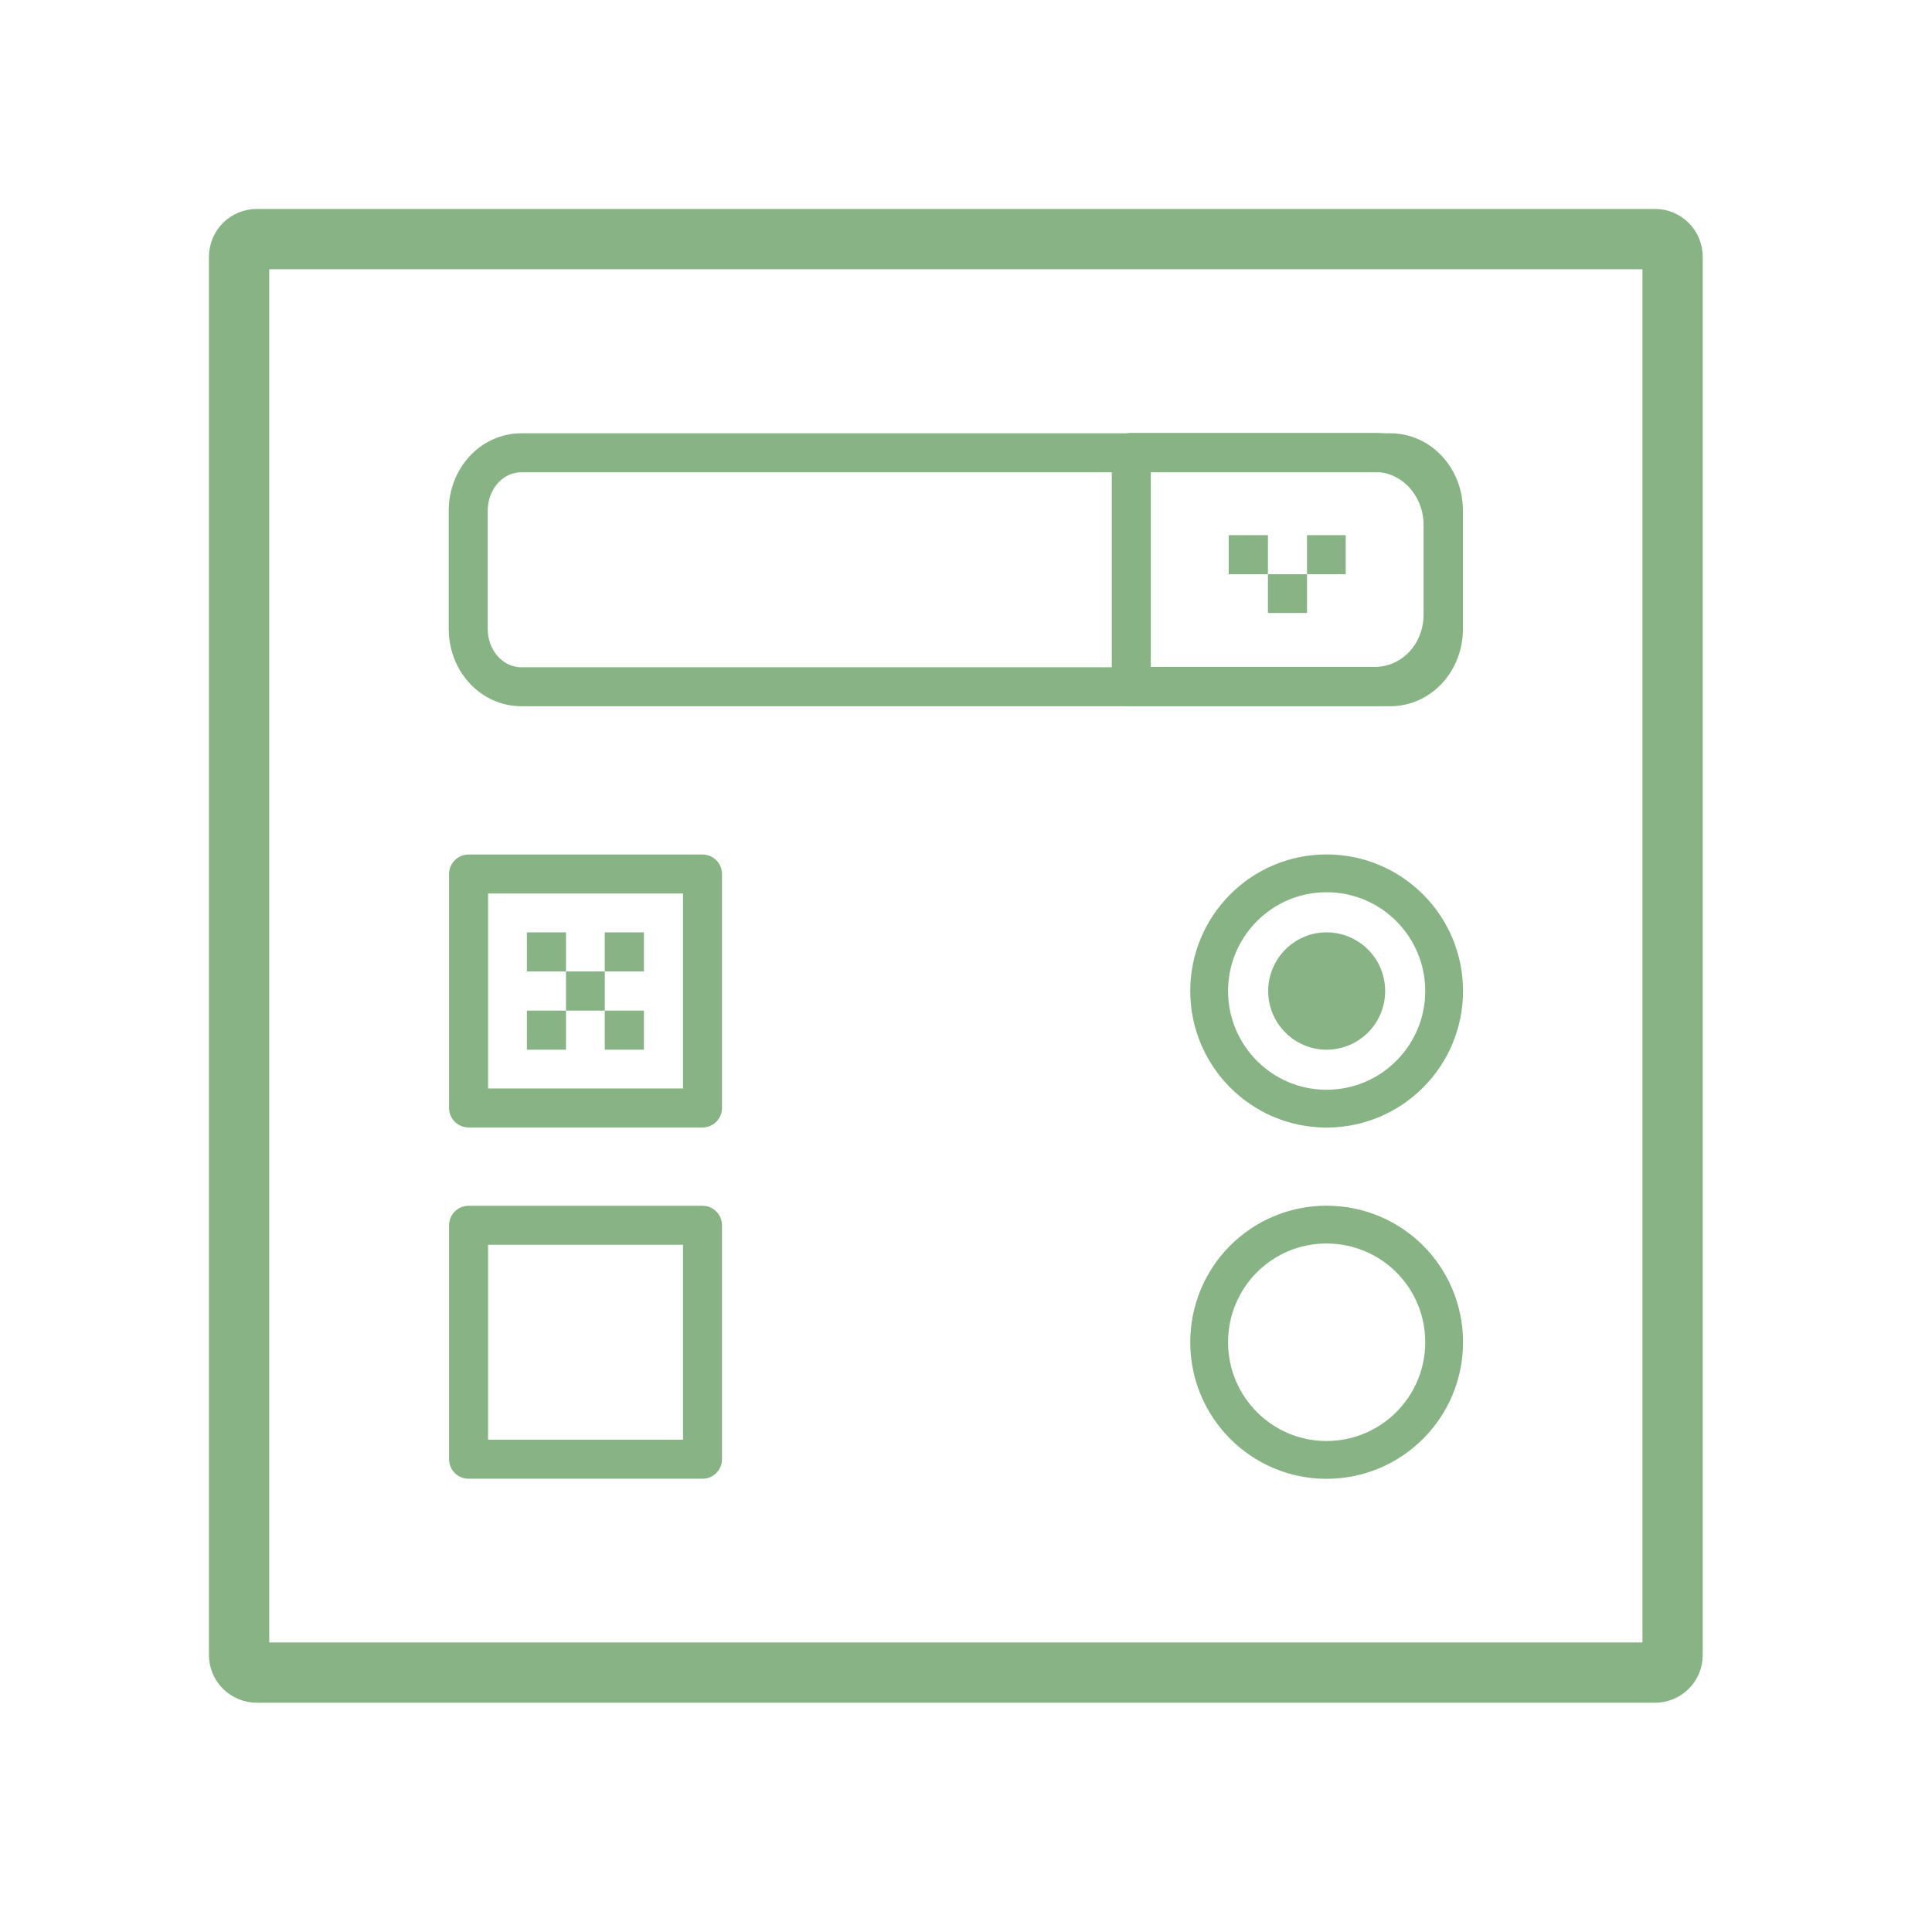
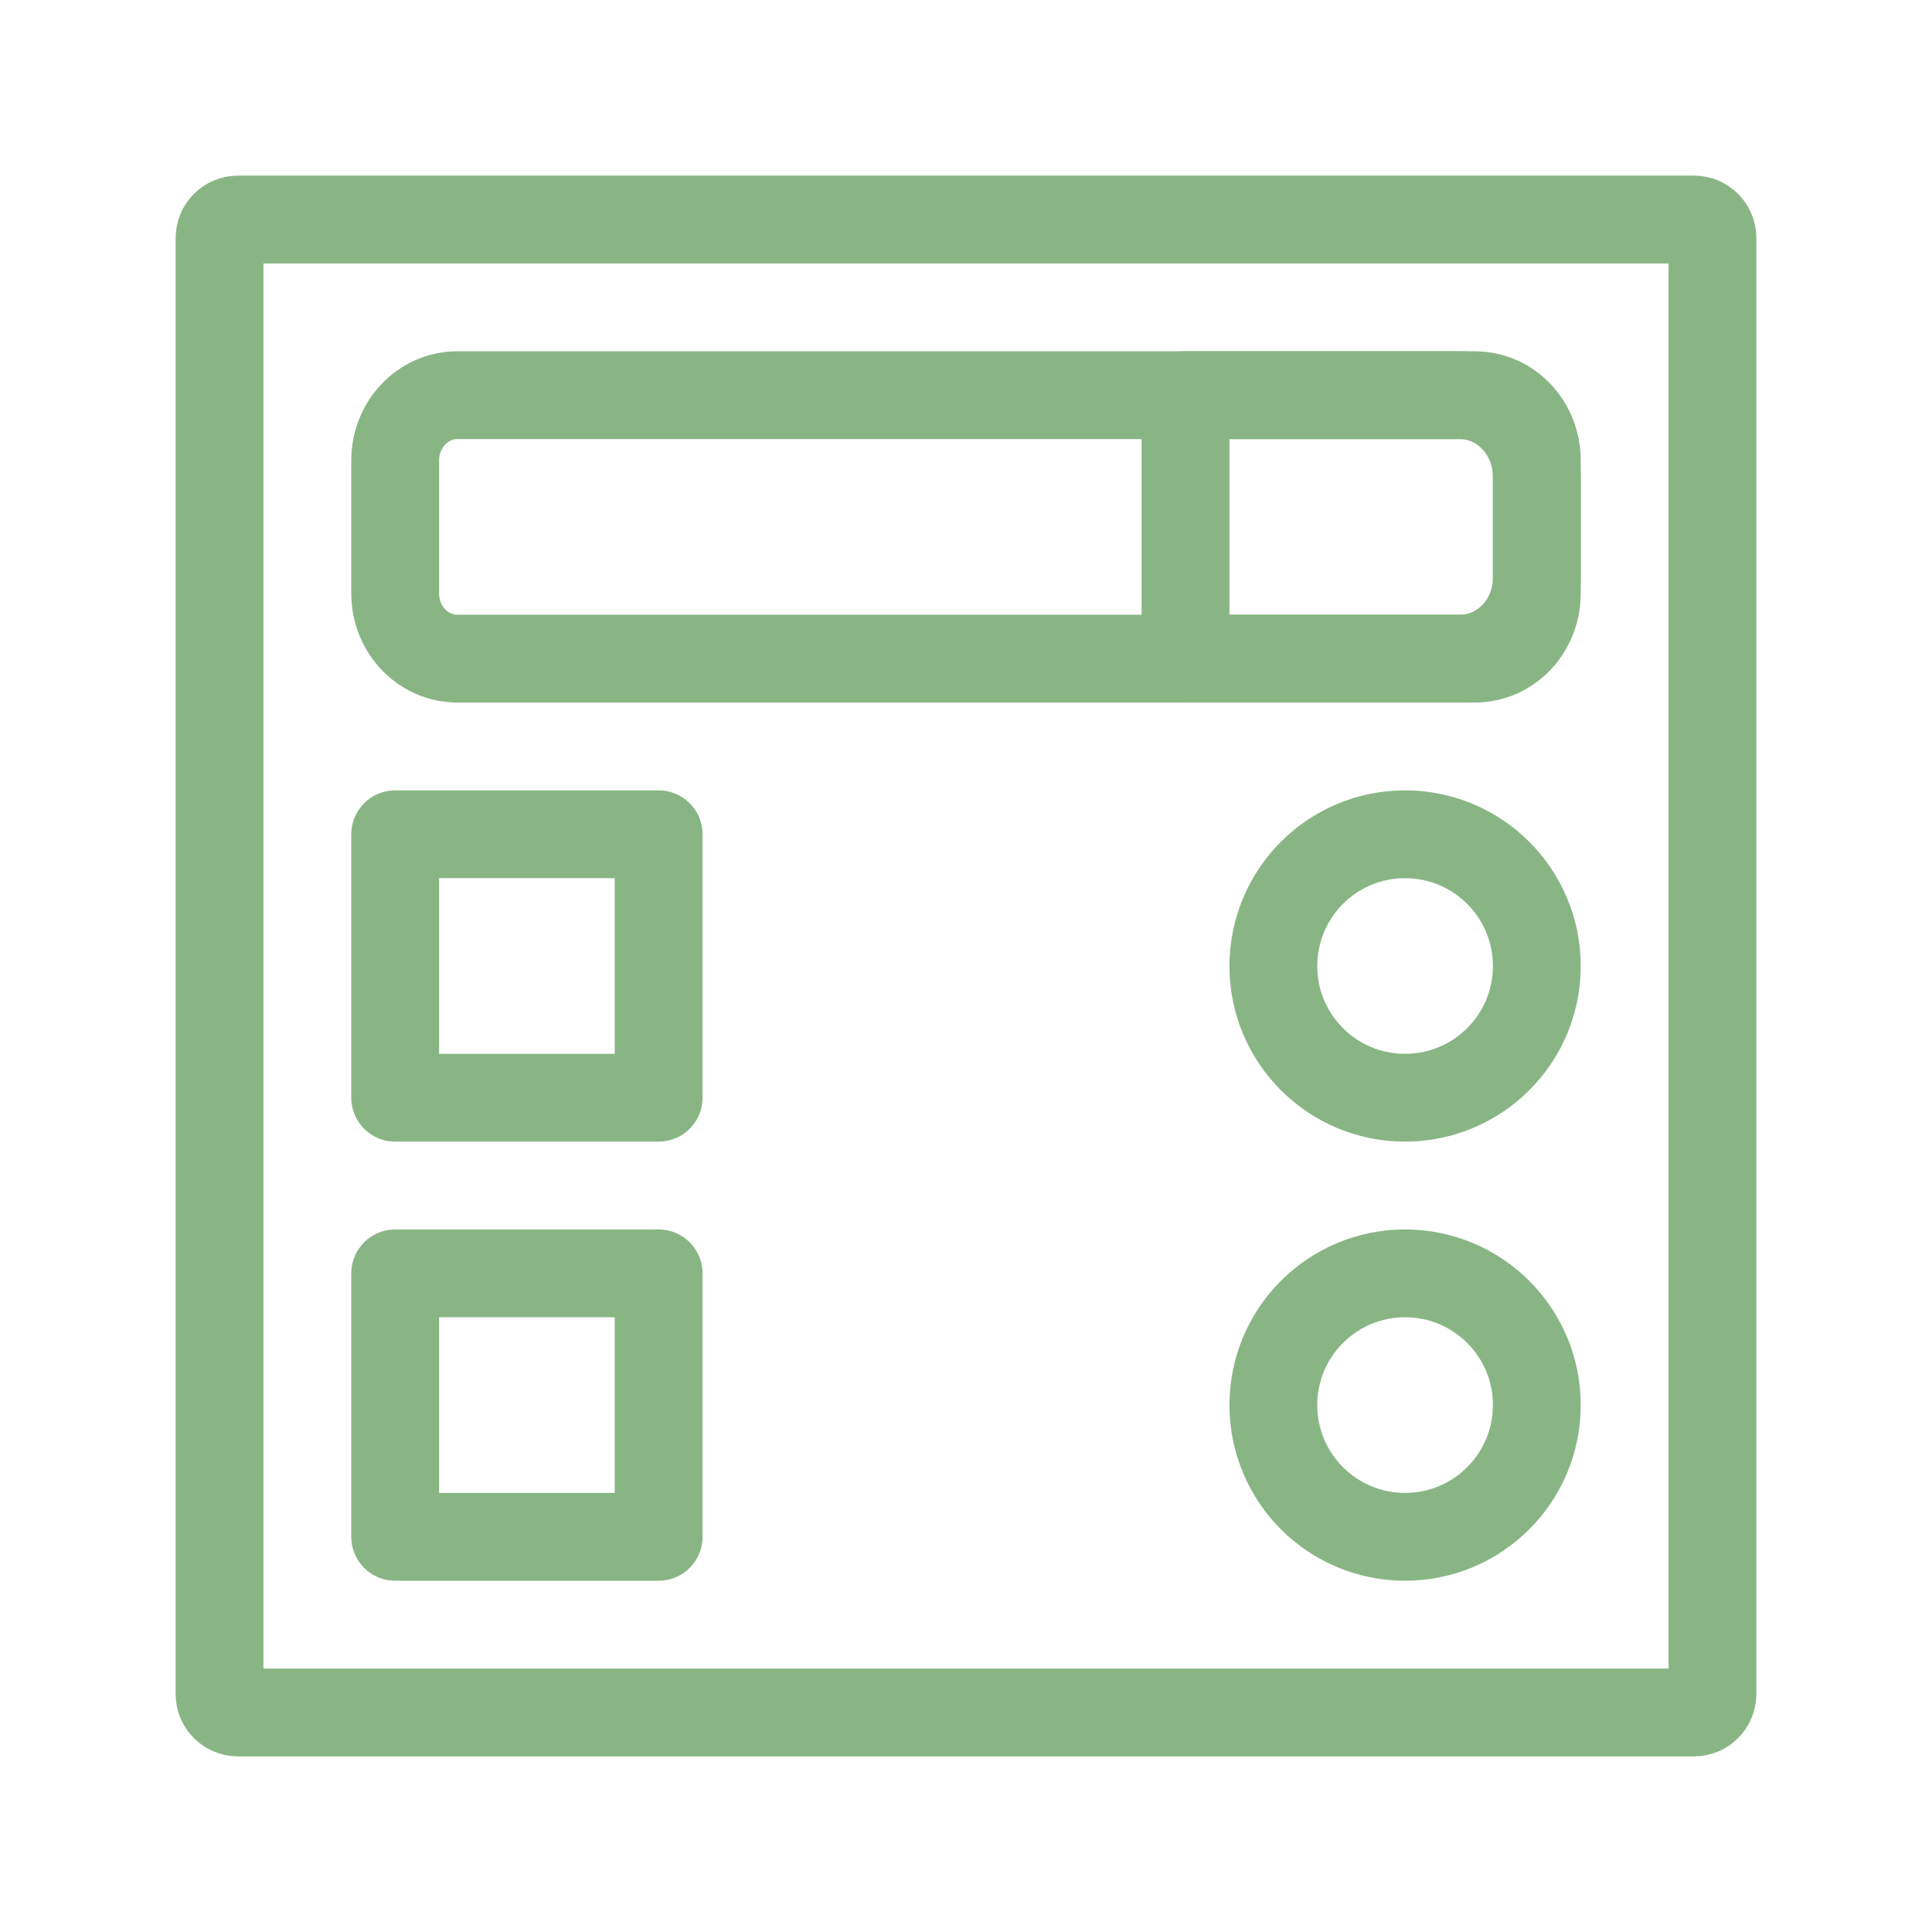
- <svg xmlns="http://www.w3.org/2000/svg" width="22" height="22" viewBox="0 0 22 22">
-   <g style="fill:none;stroke-linecap:round;stroke:#88b485">
-     <path style="stroke-width:8.073" d="M 34.403 32.015 L 221.623 32.015 C 222.909 32.015 223.966 33.071 223.966 34.403 L 223.966 221.623 C 223.966 222.909 222.909 223.966 221.623 223.966 L 34.403 223.966 C 33.071 223.966 32.015 222.909 32.015 221.623 L 32.015 34.403 C 32.015 33.071 33.071 32.015 34.403 32.015 Z " transform="scale(.08504)" />
-     <g style="stroke-linejoin:round">
-       <path style="stroke-width:5.223" d="M 62.743 117.035 L 94.069 117.035 L 94.069 148.361 L 62.743 148.361 Z " transform="scale(.08504)" />
-       <path style="stroke-width:5.063" d="M 193.375 132.698 C 193.375 141.379 186.347 148.453 177.62 148.453 C 168.939 148.453 161.911 141.379 161.911 132.698 C 161.911 124.017 168.939 116.943 177.62 116.943 C 186.347 116.943 193.375 124.017 193.375 132.698 Z " transform="scale(.08504)" />
-       <path style="stroke-width:5.223" d="M 69.817 60.631 L 186.163 60.631 C 190.114 60.631 193.283 64.075 193.283 68.393 L 193.283 84.194 C 193.283 88.511 190.114 91.956 186.163 91.956 L 69.817 91.956 C 65.867 91.956 62.698 88.511 62.698 84.194 L 62.698 68.393 C 62.698 64.075 65.867 60.631 69.817 60.631 Z " transform="scale(.08504)" />
-     </g>
-   </g>
-   <path style="fill:#88b485;fill-rule:evenodd" d="M 15.773 11.285 C 15.773 11.652 15.477 11.953 15.105 11.953 C 14.738 11.953 14.441 11.652 14.441 11.285 C 14.441 10.918 14.738 10.617 15.105 10.617 C 15.477 10.617 15.773 10.918 15.773 11.285 Z " />
-   <g style="fill:none;stroke-linecap:round;stroke:#88b485;stroke-linejoin:round">
-     <g style="stroke-width:5.223">
-       <path d="M 151.485 60.585 L 151.485 91.91 L 184.096 91.91 C 189.195 91.91 193.237 87.639 193.237 82.265 L 193.237 70.322 C 193.237 64.994 189.195 60.585 184.096 60.585 Z " transform="scale(.08504)" />
-       <path d="M 62.743 164.07 L 94.069 164.07 L 94.069 195.396 L 62.743 195.396 Z " transform="scale(.08504)" />
-     </g>
-     <path style="stroke-width:5.063" d="M 193.375 179.733 C 193.375 188.414 186.347 195.488 177.62 195.488 C 168.939 195.488 161.911 188.414 161.911 179.733 C 161.911 171.006 168.939 163.978 177.62 163.978 C 186.347 163.978 193.375 171.006 193.375 179.733 Z " transform="scale(.08504)" />
-   </g>
-   <g style="fill:#88b485">
-     <path d="M 6 10.617 L 6.445 10.617 L 6.445 11.062 L 6 11.062 Z " />
-     <path d="M 6 11.508 L 6.445 11.508 L 6.445 11.953 L 6 11.953 Z " />
-     <path d="M 6.887 11.508 L 7.332 11.508 L 7.332 11.953 L 6.887 11.953 Z " />
-     <path d="M 6.887 10.617 L 7.332 10.617 L 7.332 11.062 L 6.887 11.062 Z " />
-     <path d="M 6.445 11.062 L 6.887 11.062 L 6.887 11.508 L 6.445 11.508 Z " />
-     <path d="M 13.992 6.094 L 14.438 6.094 L 14.438 6.539 L 13.992 6.539 Z " />
-     <path d="M 14.883 6.094 L 15.324 6.094 L 15.324 6.539 L 14.883 6.539 Z " />
-     <path d="M 14.438 6.539 L 14.883 6.539 L 14.883 6.98 L 14.438 6.98 Z " />
-   </g>
+ <svg xmlns="http://www.w3.org/2000/svg" width="22" height="22" viewBox="0 0 17.6 17.6" id="svg2" version="1.1">
+   <defs id="defs52" />
+   <path style="fill:none;stroke:#89b585;stroke-width:0.8;stroke-linecap:round;stroke-miterlimit:4;stroke-dasharray:none" d="m 2.168,2 13.264,0 c 0.093,0 0.168,0.075 0.168,0.168 l 0,13.264 C 15.6,15.525 15.525,15.6 15.432,15.6 l -13.264,0 C 2.075,15.6 2,15.525 2,15.432 L 2,2.168 c -1e-7,-0.093 0.075,-0.168 0.168,-0.168 z" id="path8" />
+   <path style="fill:none;stroke:#89b585;stroke-width:0.8;stroke-linecap:round;stroke-linejoin:round;stroke-miterlimit:4;stroke-dasharray:none" d="m 3.6,7.6 2.4,0 L 6,10 3.6,10 Z" id="path12" />
+   <path style="fill:none;stroke:#89b585;stroke-width:0.8;stroke-linecap:round;stroke-linejoin:round;stroke-miterlimit:4;stroke-dasharray:none" d="M 14,8.801 C 14,9.463 13.463,10 12.799,10 12.137,10 11.6,9.463 11.6,8.801 11.6,8.137 12.137,7.6 12.799,7.6 13.463,7.6 14,8.137 14,8.801 Z" id="path14" />
+   <path style="fill:none;stroke:#89b585;stroke-width:0.8;stroke-linecap:round;stroke-linejoin:round;stroke-miterlimit:4;stroke-dasharray:none" d="M 4.168,3.6 13.434,3.6 C 13.748,3.6 14,3.864 14,4.195 l 0,1.21 C 14,5.736 13.748,6 13.434,6 L 4.168,6 C 3.854,6 3.6,5.736 3.6,5.405 l 0,-1.21 C 3.6,3.864 3.854,3.6 4.168,3.6 Z" id="path16" />
+   <path style="fill:none;stroke:#89b585;stroke-width:0.8;stroke-linecap:round;stroke-linejoin:round;stroke-miterlimit:4;stroke-dasharray:none" d="m 10.8,3.6 0,2.4 2.498,0 C 13.689,6 14,5.671 14,5.26 L 14,4.346 C 14,3.935 13.689,3.6 13.298,3.6 Z" id="path24" />
+   <path style="fill:none;stroke:#89b585;stroke-width:0.8;stroke-linecap:round;stroke-linejoin:round;stroke-miterlimit:4;stroke-dasharray:none" d="m 3.6,11.6 2.4,0 L 6,14 3.6,14 Z" id="path26" />
+   <path style="fill:none;stroke:#89b585;stroke-width:0.8;stroke-linecap:round;stroke-linejoin:round;stroke-miterlimit:4;stroke-dasharray:none" d="M 14,12.799 C 14,13.463 13.463,14 12.799,14 12.137,14 11.6,13.463 11.6,12.799 11.6,12.137 12.137,11.6 12.799,11.6 13.463,11.6 14,12.137 14,12.799 Z" id="path30" />
</svg>
